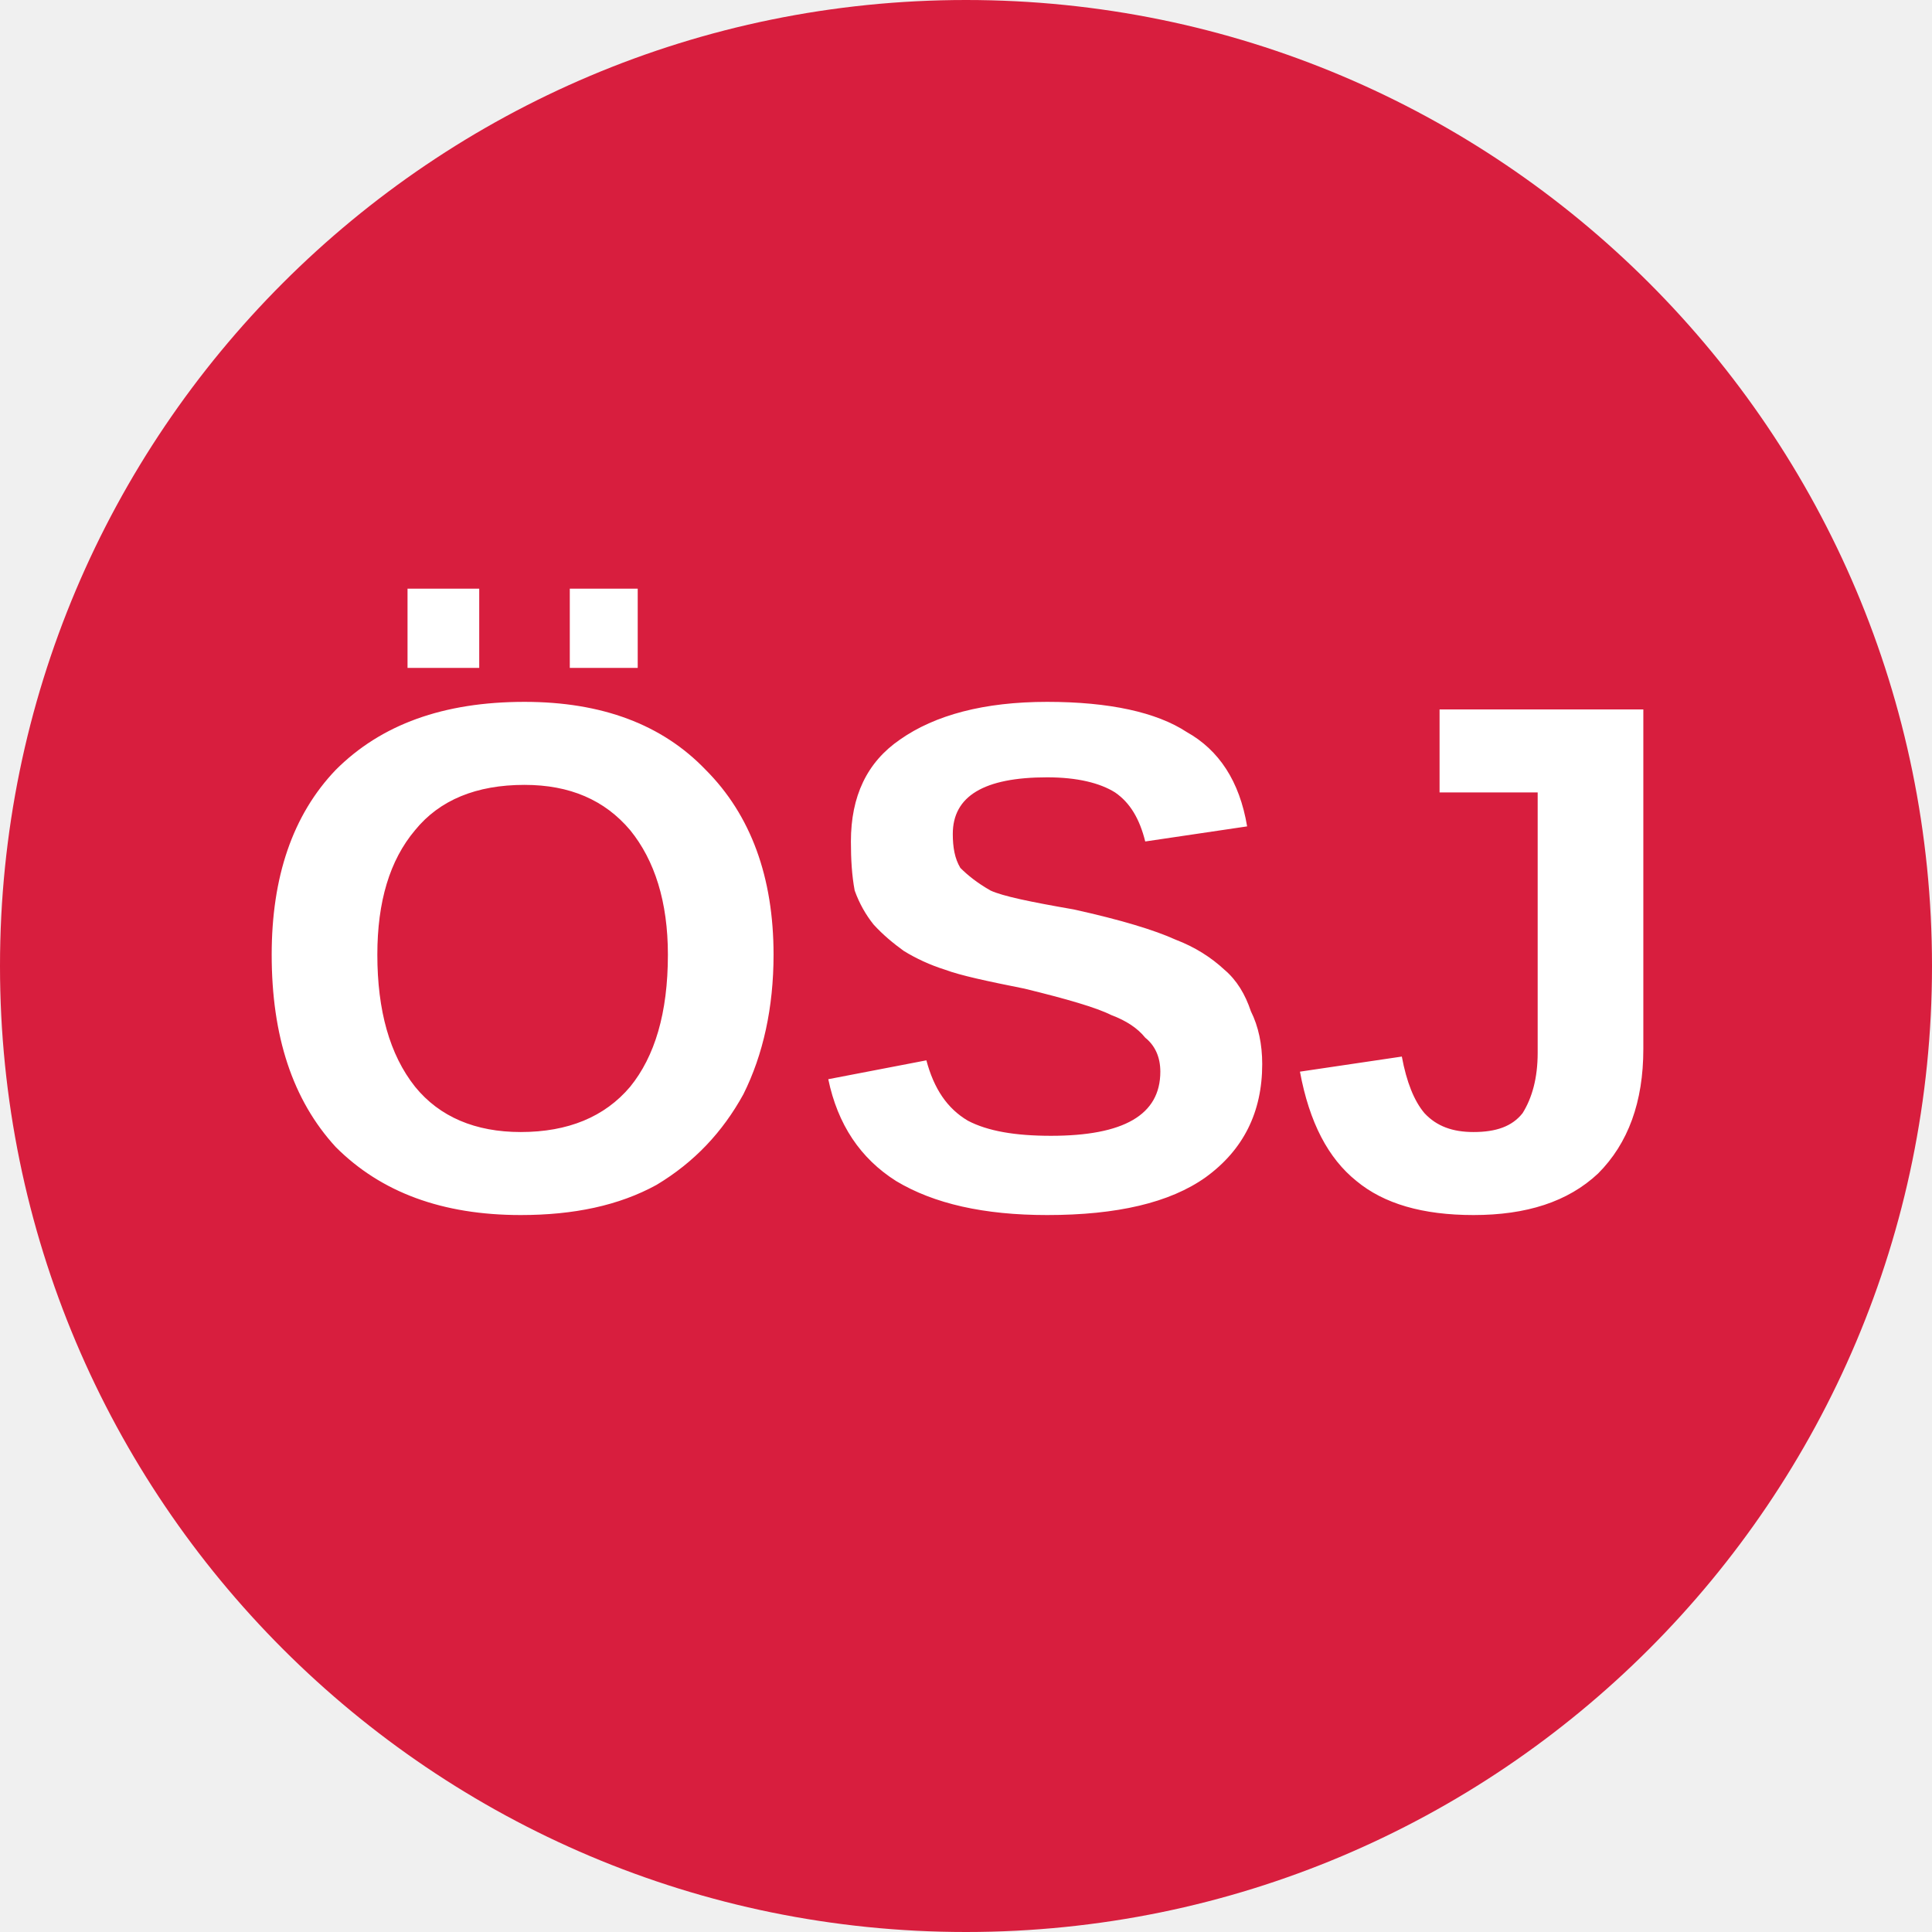
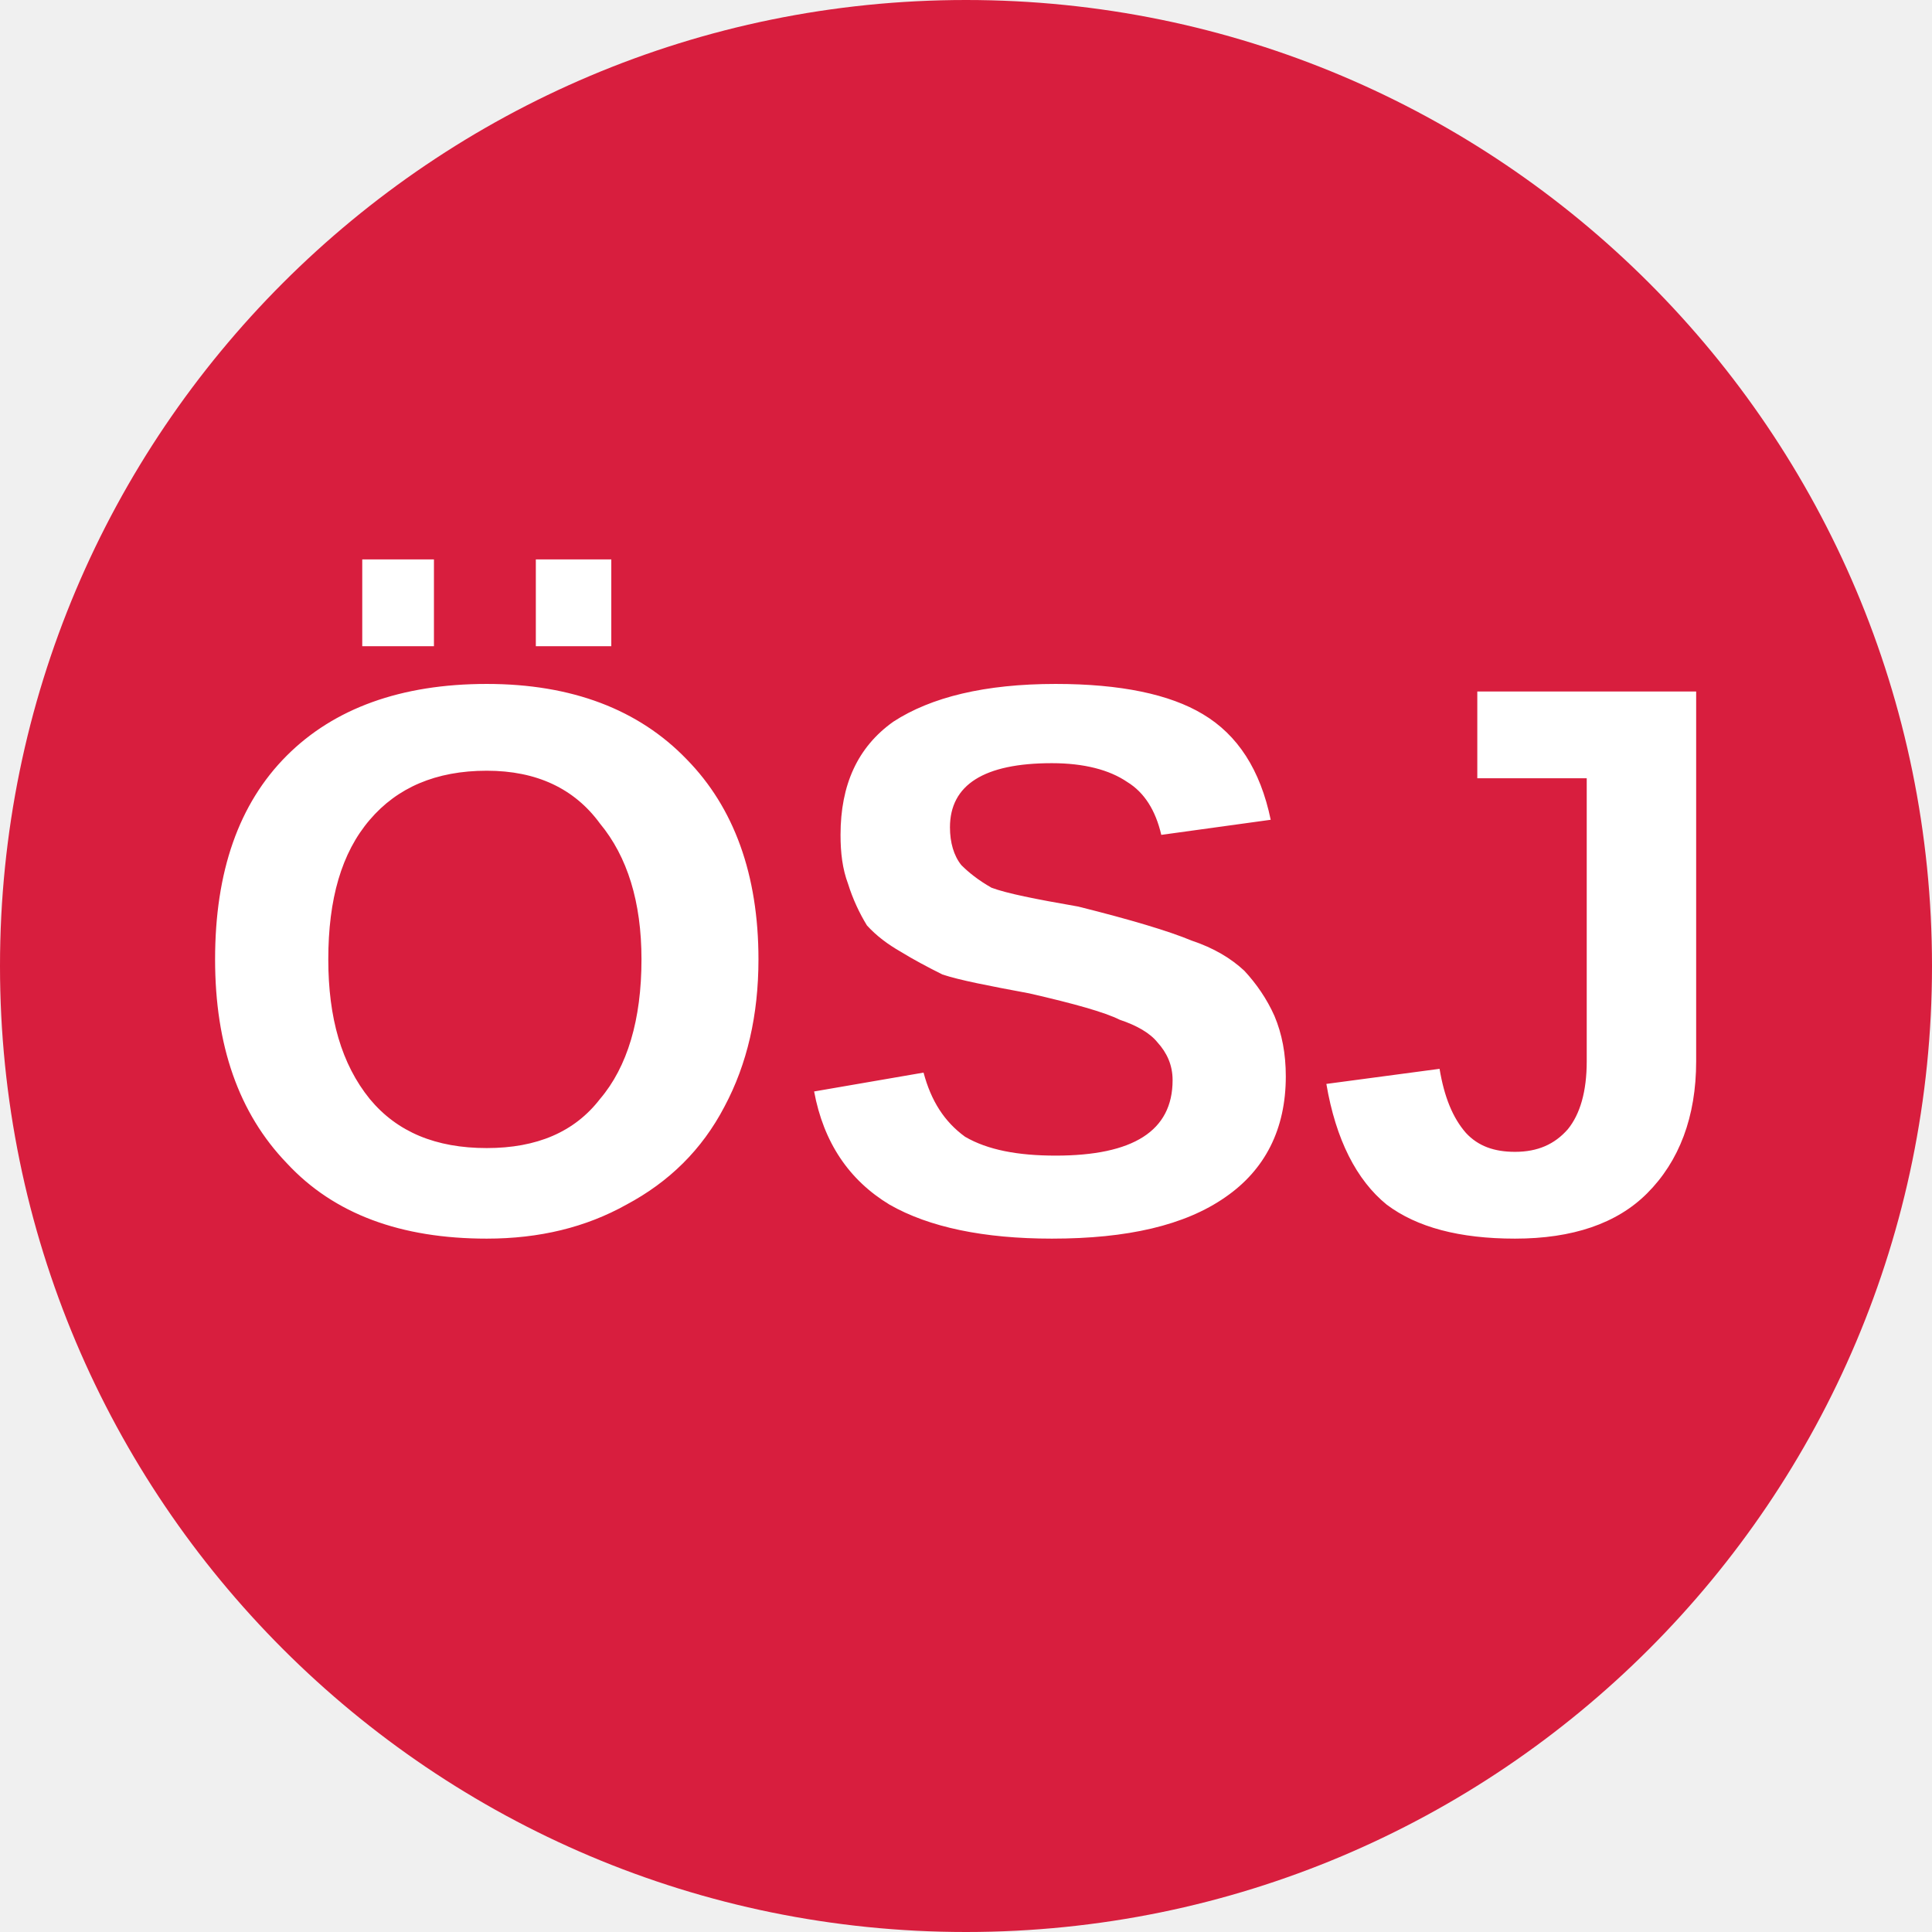
<svg xmlns="http://www.w3.org/2000/svg" viewBox="0 0 8 8">
  <circle cx="4" cy="4" r="4" fill="#d81e3e" />
-   <text x="4" y="5" text-anchor="middle" font-weight="700" font-size="3" font-family="Arial" fill="#ffffff">ÖSJ</text>
+   <text x="4" y="5.1" text-anchor="middle" font-weight="700" font-size="3.25" textLength="7.2" lengthAdjust="spacingAndGlyphs" font-family="Arial" fill="#fff">ÖSJ</text>
</svg>
